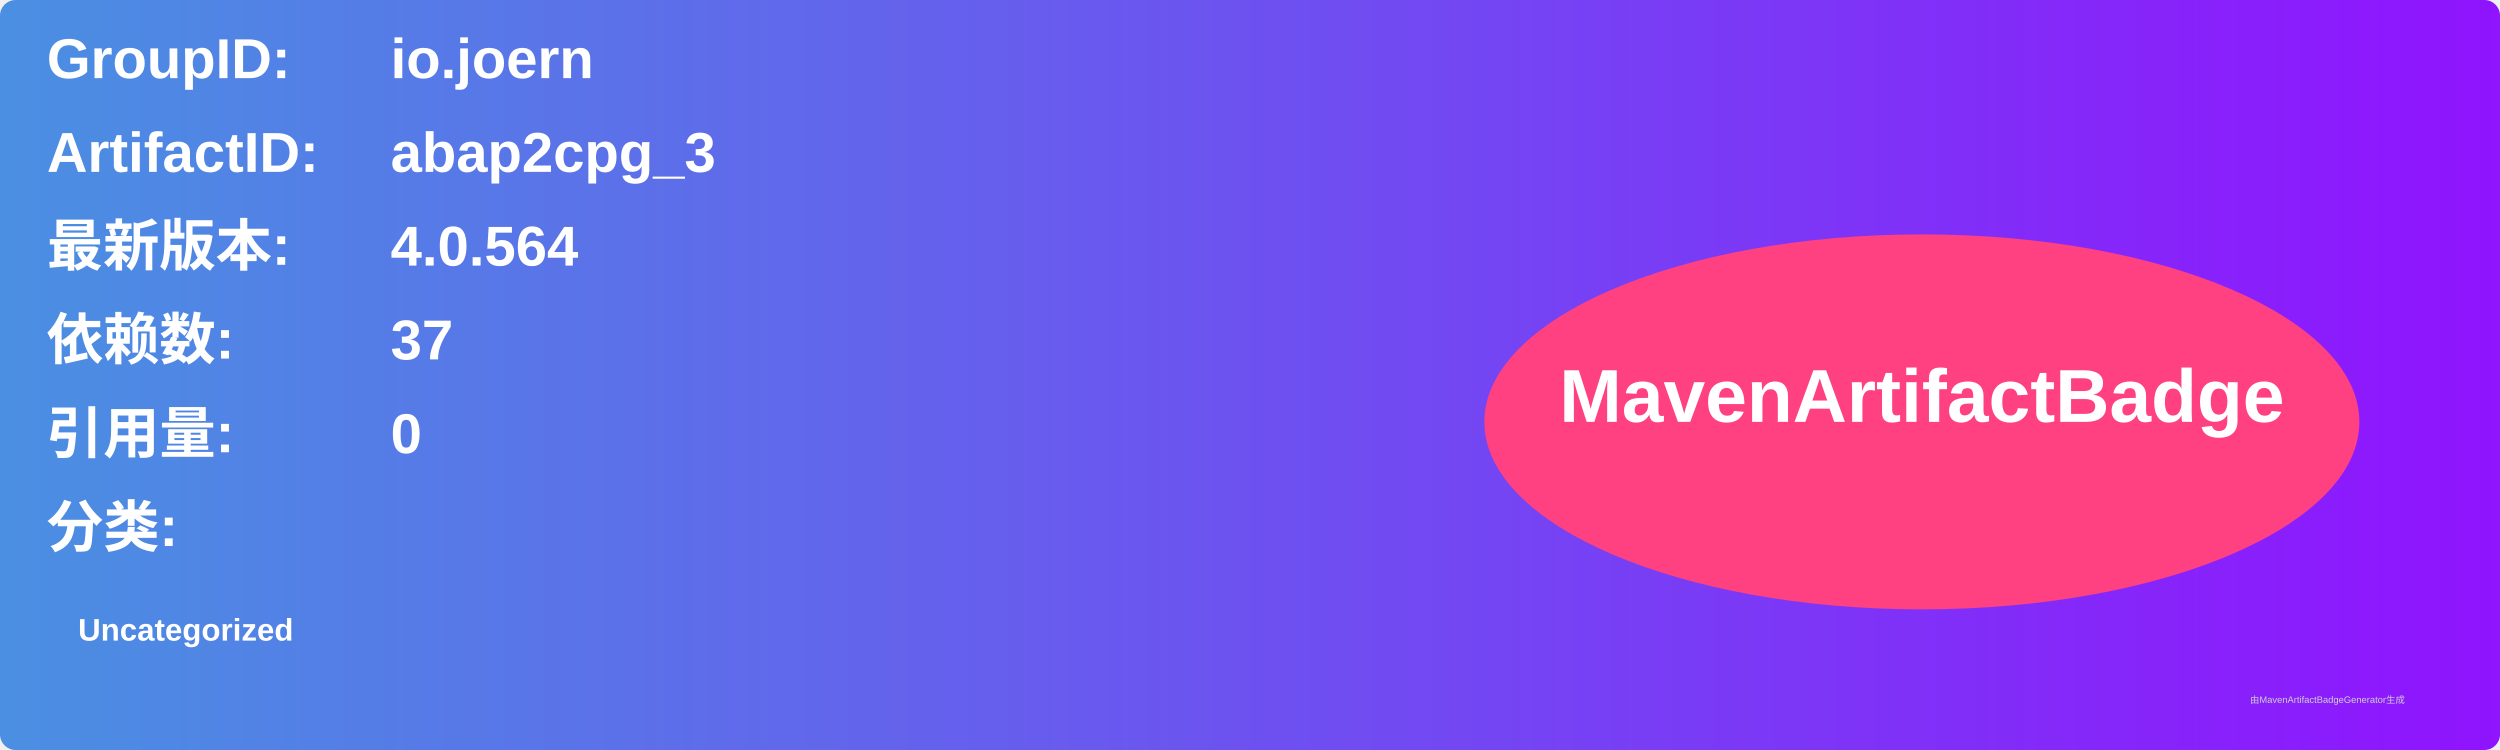
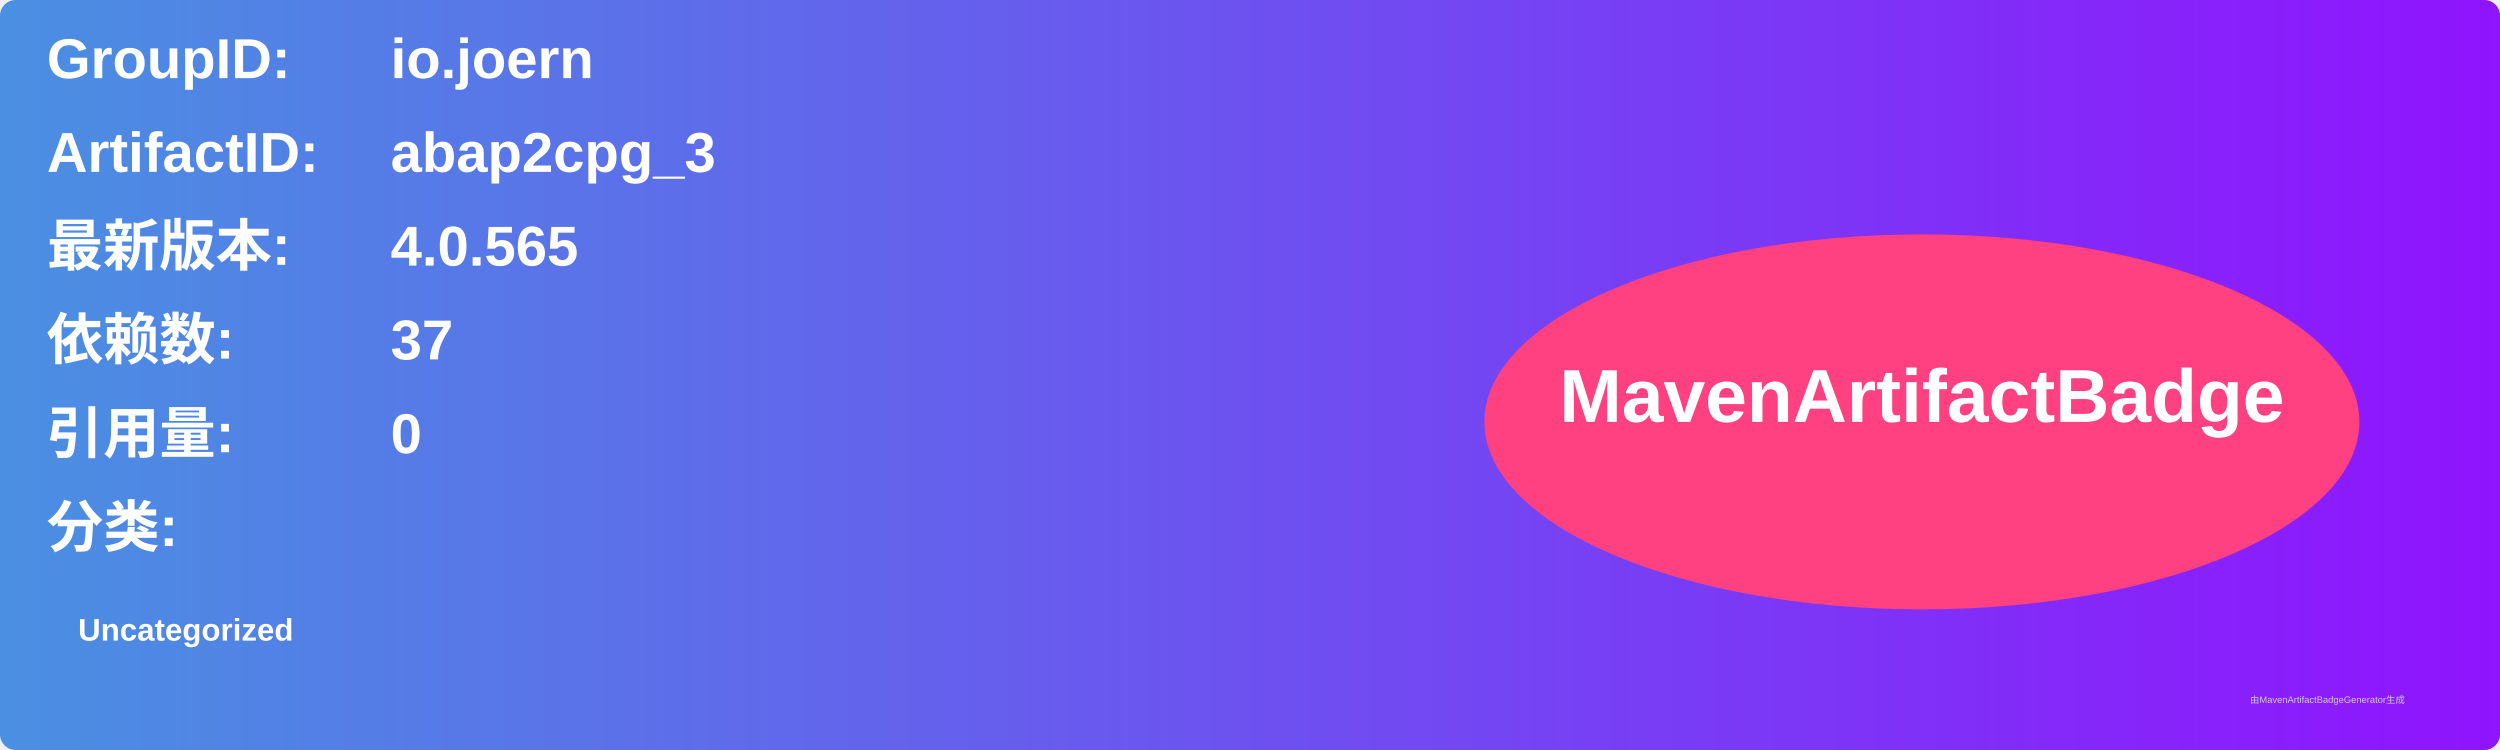
<svg xmlns="http://www.w3.org/2000/svg" width="800" height="240" viewBox="0 0 800 240">
  <linearGradient id="grad" x1="0%" y1="0%" x2="100%" y2="0%">
    <stop offset="0%" stop-color="#4a90e2" />
    <stop offset="100%" stop-color="#9013fe" />
  </linearGradient>
  <rect width="100%" height="100%" rx="5" ry="5" fill="url(#grad)" />
  <g transform="translate(15, 15)">
    <text x="0" y="10" font-family="Arial" font-size="18" fill="white" font-weight="bold" width="260">GroupID:</text>
    <text x="110" y="10" font-family="Arial" font-size="18" fill="white" font-weight="bold" width="460">io.joern</text>
    <text x="0" y="40" font-family="Arial" font-size="18" fill="white" font-weight="bold" width="260">ArtifactID:</text>
    <text x="110" y="40" font-family="Arial" font-size="18" fill="white" font-weight="bold" width="460">abap2cpg_3</text>
    <text x="0" y="70" font-family="Arial" font-size="18" fill="white" font-weight="bold">最新版本:</text>
    <text x="110" y="70" font-family="Arial" font-size="18" fill="white" font-weight="bold">
-       <tspan font-weight="bold">4.0.564</tspan>
+       <tspan font-weight="bold">4.0.565</tspan>
    </text>
    <text x="0" y="100" font-family="Arial" font-size="18" fill="white" font-weight="bold">依赖数: </text>
    <text x="110" y="100" font-family="Arial" font-size="18" fill="white">
      <tspan font-weight="bold">37</tspan>
    </text>
    <text x="0" y="130" font-family="Arial" font-size="18" fill="white" font-weight="bold">引用量: </text>
    <text x="110" y="130" font-family="Arial" font-size="18" fill="white">
      <tspan font-weight="bold">0</tspan>
    </text>
    <text x="0" y="160" font-family="Arial" font-size="18" fill="white" font-weight="bold">分类:</text>
    <text x="10" y="190" font-family="Arial" font-size="10" fill="white">
      <tspan font-weight="bold">Uncategorized</tspan>
    </text>
    <ellipse cx="600" cy="120" rx="140" ry="60" fill="#ff4081" />
    <text x="600" y="120" text-anchor="middle" font-family="Arial" font-size="24" fill="white" font-weight="bold">MavenArtifactBadge</text>
  </g>
  <text x="720" y="225" font-family="Arial" font-size="3" fill="#d0d0d0">由MavenArtifactBadgeGenerator生成</text>
</svg>
